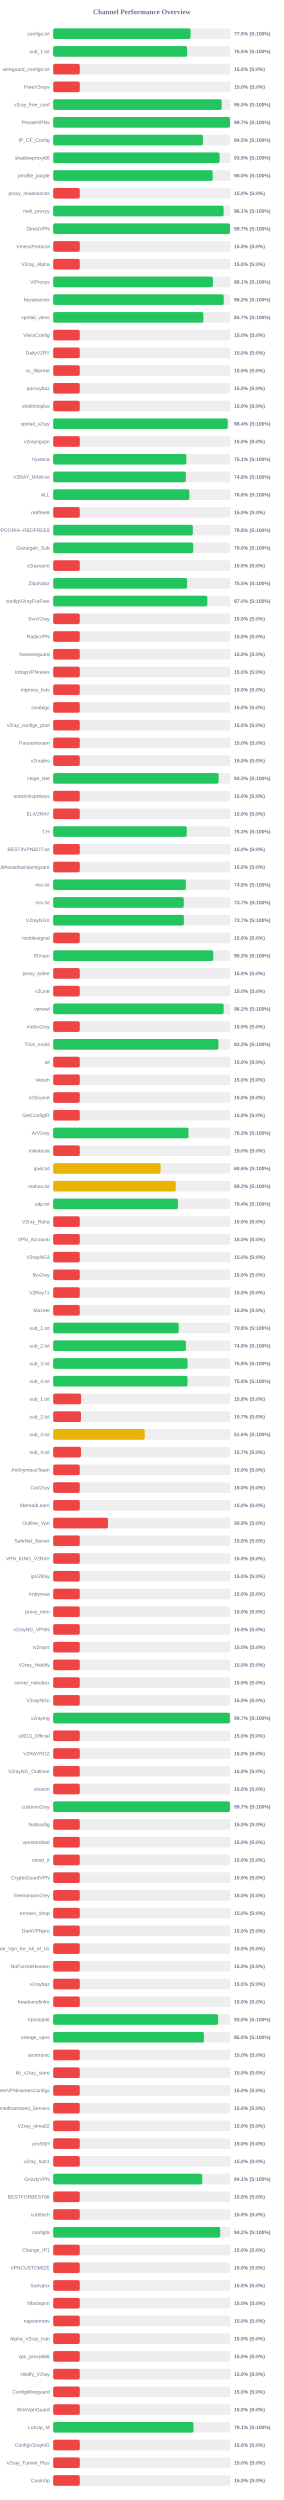
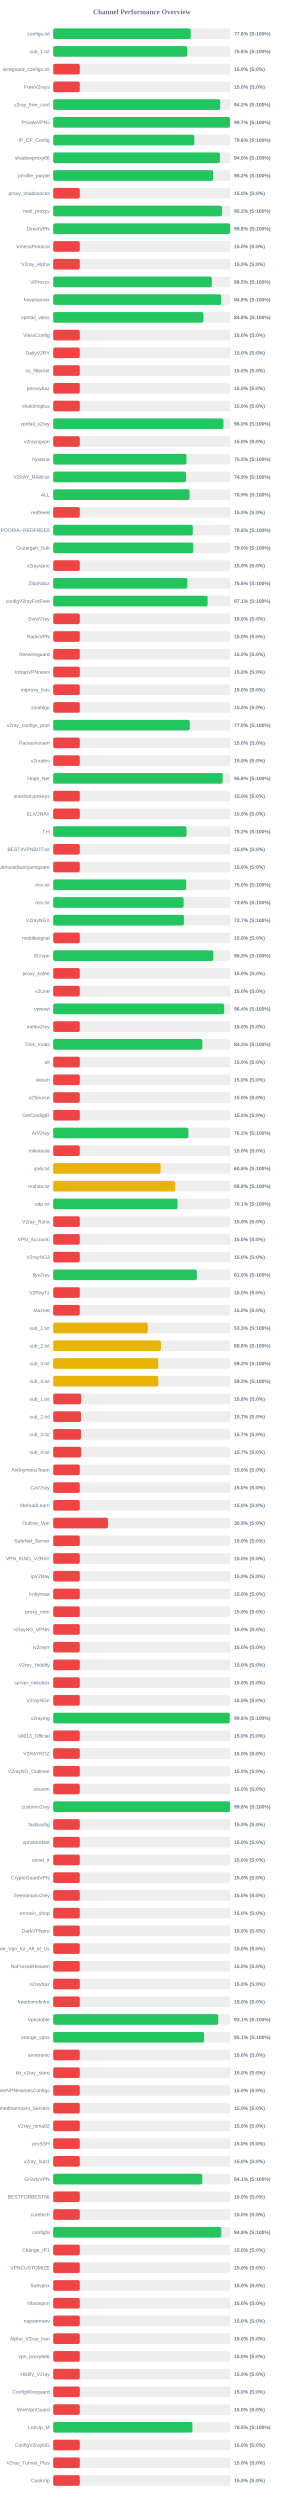
<svg xmlns="http://www.w3.org/2000/svg" width="800" height="7050" version="1.1">
  <style>
        .row { font: 14px Arial; fill: #64748b; }
        .score { font: bold 14px Arial; fill: #64748b; }
    </style>
  <text x="400" y="40" text-anchor="middle" font-size="20px" font-weight="bold" fill="#64748b">Channel Performance Overview</text>
  <rect x="150" y="80" width="500" height="30" fill="#eee" rx="5" />
-   <rect x="150" y="80" width="387.4" height="30" fill="#22c55e" rx="5" />
+   <rect x="150" y="80" width="387.95" height="30" fill="#22c55e" rx="5" />
  <text x="140" y="100" text-anchor="end" class="row">configs.txt</text>
-   <text x="660" y="100" text-anchor="start" class="score">77.5% (S:100%)</text>
+   <text x="660" y="100" text-anchor="start" class="score">77.6% (S:100%)</text>
  <rect x="150" y="130" width="500" height="30" fill="#eee" rx="5" />
-   <rect x="150" y="130" width="377.6" height="30" fill="#22c55e" rx="5" />
+   <rect x="150" y="130" width="377.95" height="30" fill="#22c55e" rx="5" />
  <text x="140" y="150" text-anchor="end" class="row">sub_1.txt</text>
-   <text x="660" y="150" text-anchor="start" class="score">75.5% (S:100%)</text>
+   <text x="660" y="150" text-anchor="start" class="score">75.6% (S:100%)</text>
  <rect x="150" y="180" width="500" height="30" fill="#eee" rx="5" />
  <rect x="150" y="180" width="75.0" height="30" fill="#ef4444" rx="5" />
  <text x="140" y="200" text-anchor="end" class="row">wireguard_configs.txt</text>
  <text x="660" y="200" text-anchor="start" class="score">15.0% (S:0%)</text>
  <rect x="150" y="230" width="500" height="30" fill="#eee" rx="5" />
  <rect x="150" y="230" width="75.0" height="30" fill="#ef4444" rx="5" />
  <text x="140" y="250" text-anchor="end" class="row">FreeV2rays</text>
  <text x="660" y="250" text-anchor="start" class="score">15.0% (S:0%)</text>
  <rect x="150" y="280" width="500" height="30" fill="#eee" rx="5" />
-   <rect x="150" y="280" width="475.15" height="30" fill="#22c55e" rx="5" />
+   <rect x="150" y="280" width="471.05" height="30" fill="#22c55e" rx="5" />
  <text x="140" y="300" text-anchor="end" class="row">v2ray_free_conf</text>
-   <text x="660" y="300" text-anchor="start" class="score">95.0% (S:100%)</text>
+   <text x="660" y="300" text-anchor="start" class="score">94.2% (S:100%)</text>
  <rect x="150" y="330" width="500" height="30" fill="#eee" rx="5" />
-   <rect x="150" y="330" width="498.5" height="30" fill="#22c55e" rx="5" />
+   <rect x="150" y="330" width="498.55" height="30" fill="#22c55e" rx="5" />
  <text x="140" y="350" text-anchor="end" class="row">PrivateVPNs</text>
  <text x="660" y="350" text-anchor="start" class="score">99.7% (S:100%)</text>
  <rect x="150" y="380" width="500" height="30" fill="#eee" rx="5" />
-   <rect x="150" y="380" width="422.25" height="30" fill="#22c55e" rx="5" />
+   <rect x="150" y="380" width="398.0" height="30" fill="#22c55e" rx="5" />
  <text x="140" y="400" text-anchor="end" class="row">IP_CF_Config</text>
-   <text x="660" y="400" text-anchor="start" class="score">84.5% (S:100%)</text>
+   <text x="660" y="400" text-anchor="start" class="score">79.6% (S:100%)</text>
  <rect x="150" y="430" width="500" height="30" fill="#eee" rx="5" />
-   <rect x="150" y="430" width="469.35" height="30" fill="#22c55e" rx="5" />
+   <rect x="150" y="430" width="470.2" height="30" fill="#22c55e" rx="5" />
  <text x="140" y="450" text-anchor="end" class="row">shadowproxy66</text>
-   <text x="660" y="450" text-anchor="start" class="score">93.9% (S:100%)</text>
+   <text x="660" y="450" text-anchor="start" class="score">94.0% (S:100%)</text>
  <rect x="150" y="480" width="500" height="30" fill="#eee" rx="5" />
-   <rect x="150" y="480" width="449.8" height="30" fill="#22c55e" rx="5" />
+   <rect x="150" y="480" width="451.0" height="30" fill="#22c55e" rx="5" />
  <text x="140" y="500" text-anchor="end" class="row">prrofile_purple</text>
-   <text x="660" y="500" text-anchor="start" class="score">90.0% (S:100%)</text>
+   <text x="660" y="500" text-anchor="start" class="score">90.2% (S:100%)</text>
  <rect x="150" y="530" width="500" height="30" fill="#eee" rx="5" />
  <rect x="150" y="530" width="75.0" height="30" fill="#ef4444" rx="5" />
  <text x="140" y="550" text-anchor="end" class="row">proxy_shadosocks</text>
  <text x="660" y="550" text-anchor="start" class="score">15.0% (S:0%)</text>
  <rect x="150" y="580" width="500" height="30" fill="#eee" rx="5" />
-   <rect x="150" y="580" width="480.65" height="30" fill="#22c55e" rx="5" />
+   <rect x="150" y="580" width="476.05" height="30" fill="#22c55e" rx="5" />
  <text x="140" y="600" text-anchor="end" class="row">meli_proxyy</text>
-   <text x="660" y="600" text-anchor="start" class="score">96.1% (S:100%)</text>
+   <text x="660" y="600" text-anchor="start" class="score">95.2% (S:100%)</text>
  <rect x="150" y="630" width="500" height="30" fill="#eee" rx="5" />
-   <rect x="150" y="630" width="498.6" height="30" fill="#22c55e" rx="5" />
+   <rect x="150" y="630" width="498.8" height="30" fill="#22c55e" rx="5" />
  <text x="140" y="650" text-anchor="end" class="row">DirectVPN</text>
-   <text x="660" y="650" text-anchor="start" class="score">99.7% (S:100%)</text>
+   <text x="660" y="650" text-anchor="start" class="score">99.8% (S:100%)</text>
  <rect x="150" y="680" width="500" height="30" fill="#eee" rx="5" />
  <rect x="150" y="680" width="75.0" height="30" fill="#ef4444" rx="5" />
  <text x="140" y="700" text-anchor="end" class="row">VmessProtocol</text>
  <text x="660" y="700" text-anchor="start" class="score">15.0% (S:0%)</text>
  <rect x="150" y="730" width="500" height="30" fill="#eee" rx="5" />
  <rect x="150" y="730" width="75.0" height="30" fill="#ef4444" rx="5" />
  <text x="140" y="750" text-anchor="end" class="row">V2ray_Alpha</text>
  <text x="660" y="750" text-anchor="start" class="score">15.0% (S:0%)</text>
  <rect x="150" y="780" width="500" height="30" fill="#eee" rx="5" />
-   <rect x="150" y="780" width="450.45" height="30" fill="#22c55e" rx="5" />
+   <rect x="150" y="780" width="447.35" height="30" fill="#22c55e" rx="5" />
  <text x="140" y="800" text-anchor="end" class="row">ViProxys</text>
-   <text x="660" y="800" text-anchor="start" class="score">90.1% (S:100%)</text>
+   <text x="660" y="800" text-anchor="start" class="score">89.5% (S:100%)</text>
  <rect x="150" y="830" width="500" height="30" fill="#eee" rx="5" />
-   <rect x="150" y="830" width="480.95" height="30" fill="#22c55e" rx="5" />
+   <rect x="150" y="830" width="473.8" height="30" fill="#22c55e" rx="5" />
  <text x="140" y="850" text-anchor="end" class="row">heyatserver</text>
-   <text x="660" y="850" text-anchor="start" class="score">96.2% (S:100%)</text>
+   <text x="660" y="850" text-anchor="start" class="score">94.8% (S:100%)</text>
  <rect x="150" y="880" width="500" height="30" fill="#eee" rx="5" />
-   <rect x="150" y="880" width="423.5" height="30" fill="#22c55e" rx="5" />
+   <rect x="150" y="880" width="423.8" height="30" fill="#22c55e" rx="5" />
  <text x="140" y="900" text-anchor="end" class="row">vpnfail_vless</text>
-   <text x="660" y="900" text-anchor="start" class="score">84.7% (S:100%)</text>
+   <text x="660" y="900" text-anchor="start" class="score">84.8% (S:100%)</text>
  <rect x="150" y="930" width="500" height="30" fill="#eee" rx="5" />
  <rect x="150" y="930" width="75.0" height="30" fill="#ef4444" rx="5" />
  <text x="140" y="950" text-anchor="end" class="row">VlessConfig</text>
  <text x="660" y="950" text-anchor="start" class="score">15.0% (S:0%)</text>
  <rect x="150" y="980" width="500" height="30" fill="#eee" rx="5" />
  <rect x="150" y="980" width="75.0" height="30" fill="#ef4444" rx="5" />
  <text x="140" y="1000" text-anchor="end" class="row">DailyV2RY</text>
  <text x="660" y="1000" text-anchor="start" class="score">15.0% (S:0%)</text>
  <rect x="150" y="1030" width="500" height="30" fill="#eee" rx="5" />
  <rect x="150" y="1030" width="75.0" height="30" fill="#ef4444" rx="5" />
  <text x="140" y="1050" text-anchor="end" class="row">xs_filternet</text>
  <text x="660" y="1050" text-anchor="start" class="score">15.0% (S:0%)</text>
  <rect x="150" y="1080" width="500" height="30" fill="#eee" rx="5" />
  <rect x="150" y="1080" width="75.0" height="30" fill="#ef4444" rx="5" />
  <text x="140" y="1100" text-anchor="end" class="row">poroxybaz</text>
  <text x="660" y="1100" text-anchor="start" class="score">15.0% (S:0%)</text>
  <rect x="150" y="1130" width="500" height="30" fill="#eee" rx="5" />
  <rect x="150" y="1130" width="75.0" height="30" fill="#ef4444" rx="5" />
  <text x="140" y="1150" text-anchor="end" class="row">shokhmiplus</text>
  <text x="660" y="1150" text-anchor="start" class="score">15.0% (S:0%)</text>
  <rect x="150" y="1180" width="500" height="30" fill="#eee" rx="5" />
-   <rect x="150" y="1180" width="492.1" height="30" fill="#22c55e" rx="5" />
+   <rect x="150" y="1180" width="480.05" height="30" fill="#22c55e" rx="5" />
  <text x="140" y="1200" text-anchor="end" class="row">vpnfail_v2ray</text>
-   <text x="660" y="1200" text-anchor="start" class="score">98.4% (S:100%)</text>
+   <text x="660" y="1200" text-anchor="start" class="score">96.0% (S:100%)</text>
  <rect x="150" y="1230" width="500" height="30" fill="#eee" rx="5" />
  <rect x="150" y="1230" width="75.0" height="30" fill="#ef4444" rx="5" />
  <text x="140" y="1250" text-anchor="end" class="row">v2rayngvpn</text>
  <text x="660" y="1250" text-anchor="start" class="score">15.0% (S:0%)</text>
  <rect x="150" y="1280" width="500" height="30" fill="#eee" rx="5" />
-   <rect x="150" y="1280" width="375.6" height="30" fill="#22c55e" rx="5" />
+   <rect x="150" y="1280" width="375.95" height="30" fill="#22c55e" rx="5" />
  <text x="140" y="1300" text-anchor="end" class="row">hysteria</text>
-   <text x="660" y="1300" text-anchor="start" class="score">75.1% (S:100%)</text>
+   <text x="660" y="1300" text-anchor="start" class="score">75.2% (S:100%)</text>
  <rect x="150" y="1330" width="500" height="30" fill="#eee" rx="5" />
-   <rect x="150" y="1330" width="374.15" height="30" fill="#22c55e" rx="5" />
+   <rect x="150" y="1330" width="374.6" height="30" fill="#22c55e" rx="5" />
  <text x="140" y="1350" text-anchor="end" class="row">V2RAY_RAW.txt</text>
-   <text x="660" y="1350" text-anchor="start" class="score">74.8% (S:100%)</text>
+   <text x="660" y="1350" text-anchor="start" class="score">74.9% (S:100%)</text>
  <rect x="150" y="1380" width="500" height="30" fill="#eee" rx="5" />
-   <rect x="150" y="1380" width="383.95" height="30" fill="#22c55e" rx="5" />
+   <rect x="150" y="1380" width="384.7" height="30" fill="#22c55e" rx="5" />
  <text x="140" y="1400" text-anchor="end" class="row">ALL</text>
-   <text x="660" y="1400" text-anchor="start" class="score">76.8% (S:100%)</text>
+   <text x="660" y="1400" text-anchor="start" class="score">76.9% (S:100%)</text>
  <rect x="150" y="1430" width="500" height="30" fill="#eee" rx="5" />
  <rect x="150" y="1430" width="75.0" height="30" fill="#ef4444" rx="5" />
  <text x="140" y="1450" text-anchor="end" class="row">redfree8</text>
  <text x="660" y="1450" text-anchor="start" class="score">15.0% (S:0%)</text>
  <rect x="150" y="1480" width="500" height="30" fill="#eee" rx="5" />
-   <rect x="150" y="1480" width="393.8" height="30" fill="#22c55e" rx="5" />
+   <rect x="150" y="1480" width="393.75" height="30" fill="#22c55e" rx="5" />
  <text x="140" y="1500" text-anchor="end" class="row">POORIA--REDFREE8.txt#POORIA--REDFREE8</text>
  <text x="660" y="1500" text-anchor="start" class="score">78.8% (S:100%)</text>
  <rect x="150" y="1530" width="500" height="30" fill="#eee" rx="5" />
-   <rect x="150" y="1530" width="394.8" height="30" fill="#22c55e" rx="5" />
+   <rect x="150" y="1530" width="395.05" height="30" fill="#22c55e" rx="5" />
  <text x="140" y="1550" text-anchor="end" class="row">Gozargah_Sub</text>
  <text x="660" y="1550" text-anchor="start" class="score">79.0% (S:100%)</text>
  <rect x="150" y="1580" width="500" height="30" fill="#eee" rx="5" />
  <rect x="150" y="1580" width="75.0" height="30" fill="#ef4444" rx="5" />
  <text x="140" y="1600" text-anchor="end" class="row">v2rayvpno</text>
  <text x="660" y="1600" text-anchor="start" class="score">15.0% (S:0%)</text>
  <rect x="150" y="1630" width="500" height="30" fill="#eee" rx="5" />
-   <rect x="150" y="1630" width="377.55" height="30" fill="#22c55e" rx="5" />
+   <rect x="150" y="1630" width="378.15" height="30" fill="#22c55e" rx="5" />
  <text x="140" y="1650" text-anchor="end" class="row">ZibaNabz</text>
-   <text x="660" y="1650" text-anchor="start" class="score">75.5% (S:100%)</text>
+   <text x="660" y="1650" text-anchor="start" class="score">75.6% (S:100%)</text>
  <rect x="150" y="1680" width="500" height="30" fill="#eee" rx="5" />
-   <rect x="150" y="1680" width="434.75" height="30" fill="#22c55e" rx="5" />
+   <rect x="150" y="1680" width="435.5" height="30" fill="#22c55e" rx="5" />
  <text x="140" y="1700" text-anchor="end" class="row">configV2rayForFree</text>
-   <text x="660" y="1700" text-anchor="start" class="score">87.0% (S:100%)</text>
+   <text x="660" y="1700" text-anchor="start" class="score">87.1% (S:100%)</text>
  <rect x="150" y="1730" width="500" height="30" fill="#eee" rx="5" />
  <rect x="150" y="1730" width="75.0" height="30" fill="#ef4444" rx="5" />
  <text x="140" y="1750" text-anchor="end" class="row">SvnV2ray</text>
  <text x="660" y="1750" text-anchor="start" class="score">15.0% (S:0%)</text>
  <rect x="150" y="1780" width="500" height="30" fill="#eee" rx="5" />
  <rect x="150" y="1780" width="75.0" height="30" fill="#ef4444" rx="5" />
  <text x="140" y="1800" text-anchor="end" class="row">RadixVPN</text>
  <text x="660" y="1800" text-anchor="start" class="score">15.0% (S:0%)</text>
  <rect x="150" y="1830" width="500" height="30" fill="#eee" rx="5" />
  <rect x="150" y="1830" width="75.0" height="30" fill="#ef4444" rx="5" />
  <text x="140" y="1850" text-anchor="end" class="row">freewireguard</text>
  <text x="660" y="1850" text-anchor="start" class="score">15.0% (S:0%)</text>
  <rect x="150" y="1880" width="500" height="30" fill="#eee" rx="5" />
  <rect x="150" y="1880" width="75.0" height="30" fill="#ef4444" rx="5" />
  <text x="140" y="1900" text-anchor="end" class="row">IrdrapVPNnews</text>
  <text x="660" y="1900" text-anchor="start" class="score">15.0% (S:0%)</text>
  <rect x="150" y="1930" width="500" height="30" fill="#eee" rx="5" />
  <rect x="150" y="1930" width="75.0" height="30" fill="#ef4444" rx="5" />
  <text x="140" y="1950" text-anchor="end" class="row">mtproxy_lists</text>
  <text x="660" y="1950" text-anchor="start" class="score">15.0% (S:0%)</text>
  <rect x="150" y="1980" width="500" height="30" fill="#eee" rx="5" />
  <rect x="150" y="1980" width="75.0" height="30" fill="#ef4444" rx="5" />
  <text x="140" y="2000" text-anchor="end" class="row">sinabigo</text>
  <text x="660" y="2000" text-anchor="start" class="score">15.0% (S:0%)</text>
  <rect x="150" y="2030" width="500" height="30" fill="#eee" rx="5" />
-   <rect x="150" y="2030" width="75.0" height="30" fill="#ef4444" rx="5" />
+   <rect x="150" y="2030" width="385.15" height="30" fill="#22c55e" rx="5" />
  <text x="140" y="2050" text-anchor="end" class="row">v2ray_configs_pool</text>
-   <text x="660" y="2050" text-anchor="start" class="score">15.0% (S:0%)</text>
+   <text x="660" y="2050" text-anchor="start" class="score">77.0% (S:100%)</text>
  <rect x="150" y="2080" width="500" height="30" fill="#eee" rx="5" />
  <rect x="150" y="2080" width="75.0" height="30" fill="#ef4444" rx="5" />
  <text x="140" y="2100" text-anchor="end" class="row">Parsashonam</text>
  <text x="660" y="2100" text-anchor="start" class="score">15.0% (S:0%)</text>
  <rect x="150" y="2130" width="500" height="30" fill="#eee" rx="5" />
  <rect x="150" y="2130" width="75.0" height="30" fill="#ef4444" rx="5" />
  <text x="140" y="2150" text-anchor="end" class="row">v2nodes</text>
  <text x="660" y="2150" text-anchor="start" class="score">15.0% (S:0%)</text>
  <rect x="150" y="2180" width="500" height="30" fill="#eee" rx="5" />
-   <rect x="150" y="2180" width="466.55" height="30" fill="#22c55e" rx="5" />
+   <rect x="150" y="2180" width="477.85" height="30" fill="#22c55e" rx="5" />
  <text x="140" y="2200" text-anchor="end" class="row">Hope_Net</text>
-   <text x="660" y="2200" text-anchor="start" class="score">93.3% (S:100%)</text>
+   <text x="660" y="2200" text-anchor="start" class="score">95.6% (S:100%)</text>
  <rect x="150" y="2230" width="500" height="30" fill="#eee" rx="5" />
  <rect x="150" y="2230" width="75.0" height="30" fill="#ef4444" rx="5" />
  <text x="140" y="2250" text-anchor="end" class="row">oneclickvpnkeys</text>
  <text x="660" y="2250" text-anchor="start" class="score">15.0% (S:0%)</text>
  <rect x="150" y="2280" width="500" height="30" fill="#eee" rx="5" />
  <rect x="150" y="2280" width="75.0" height="30" fill="#ef4444" rx="5" />
  <text x="140" y="2300" text-anchor="end" class="row">ELiV2RAY</text>
  <text x="660" y="2300" text-anchor="start" class="score">15.0% (S:0%)</text>
  <rect x="150" y="2330" width="500" height="30" fill="#eee" rx="5" />
-   <rect x="150" y="2330" width="376.7" height="30" fill="#22c55e" rx="5" />
+   <rect x="150" y="2330" width="376.0" height="30" fill="#22c55e" rx="5" />
  <text x="140" y="2350" text-anchor="end" class="row">T,H</text>
-   <text x="660" y="2350" text-anchor="start" class="score">75.3% (S:100%)</text>
+   <text x="660" y="2350" text-anchor="start" class="score">75.2% (S:100%)</text>
  <rect x="150" y="2380" width="500" height="30" fill="#eee" rx="5" />
  <rect x="150" y="2380" width="75.0" height="30" fill="#ef4444" rx="5" />
  <text x="140" y="2400" text-anchor="end" class="row">BESTIIVPNBOT.txt</text>
  <text x="660" y="2400" text-anchor="start" class="score">15.0% (S:0%)</text>
  <rect x="150" y="2430" width="500" height="30" fill="#eee" rx="5" />
  <rect x="150" y="2430" width="75.0" height="30" fill="#ef4444" rx="5" />
  <text x="140" y="2450" text-anchor="end" class="row">Sub#azadiazinjamigzare</text>
  <text x="660" y="2450" text-anchor="start" class="score">15.0% (S:0%)</text>
  <rect x="150" y="2480" width="500" height="30" fill="#eee" rx="5" />
-   <rect x="150" y="2480" width="374.15" height="30" fill="#22c55e" rx="5" />
+   <rect x="150" y="2480" width="375.15" height="30" fill="#22c55e" rx="5" />
  <text x="140" y="2500" text-anchor="end" class="row">mix.txt</text>
-   <text x="660" y="2500" text-anchor="start" class="score">74.8% (S:100%)</text>
+   <text x="660" y="2500" text-anchor="start" class="score">75.0% (S:100%)</text>
  <rect x="150" y="2530" width="500" height="30" fill="#eee" rx="5" />
-   <rect x="150" y="2530" width="368.3" height="30" fill="#22c55e" rx="5" />
+   <rect x="150" y="2530" width="367.8" height="30" fill="#22c55e" rx="5" />
  <text x="140" y="2550" text-anchor="end" class="row">mix.txt</text>
-   <text x="660" y="2550" text-anchor="start" class="score">73.7% (S:100%)</text>
+   <text x="660" y="2550" text-anchor="start" class="score">73.6% (S:100%)</text>
  <rect x="150" y="2580" width="500" height="30" fill="#eee" rx="5" />
  <rect x="150" y="2580" width="368.65" height="30" fill="#22c55e" rx="5" />
  <text x="140" y="2600" text-anchor="end" class="row">V2rayNGX</text>
  <text x="660" y="2600" text-anchor="start" class="score">73.7% (S:100%)</text>
  <rect x="150" y="2630" width="500" height="30" fill="#eee" rx="5" />
  <rect x="150" y="2630" width="75.0" height="30" fill="#ef4444" rx="5" />
  <text x="140" y="2650" text-anchor="end" class="row">mobilesignal</text>
  <text x="660" y="2650" text-anchor="start" class="score">15.0% (S:0%)</text>
  <rect x="150" y="2680" width="500" height="30" fill="#eee" rx="5" />
-   <rect x="150" y="2680" width="451.45" height="30" fill="#22c55e" rx="5" />
+   <rect x="150" y="2680" width="451.65" height="30" fill="#22c55e" rx="5" />
  <text x="140" y="2700" text-anchor="end" class="row">ISVvpn</text>
  <text x="660" y="2700" text-anchor="start" class="score">90.3% (S:100%)</text>
  <rect x="150" y="2730" width="500" height="30" fill="#eee" rx="5" />
  <rect x="150" y="2730" width="75.0" height="30" fill="#ef4444" rx="5" />
  <text x="140" y="2750" text-anchor="end" class="row">proxy_kafee</text>
  <text x="660" y="2750" text-anchor="start" class="score">15.0% (S:0%)</text>
  <rect x="150" y="2780" width="500" height="30" fill="#eee" rx="5" />
  <rect x="150" y="2780" width="75.0" height="30" fill="#ef4444" rx="5" />
  <text x="140" y="2800" text-anchor="end" class="row">v2Line</text>
  <text x="660" y="2800" text-anchor="start" class="score">15.0% (S:0%)</text>
  <rect x="150" y="2830" width="500" height="30" fill="#eee" rx="5" />
-   <rect x="150" y="2830" width="480.75" height="30" fill="#22c55e" rx="5" />
+   <rect x="150" y="2830" width="482.15" height="30" fill="#22c55e" rx="5" />
  <text x="140" y="2850" text-anchor="end" class="row">vpnowl</text>
-   <text x="660" y="2850" text-anchor="start" class="score">96.2% (S:100%)</text>
+   <text x="660" y="2850" text-anchor="start" class="score">96.4% (S:100%)</text>
  <rect x="150" y="2880" width="500" height="30" fill="#eee" rx="5" />
  <rect x="150" y="2880" width="75.0" height="30" fill="#ef4444" rx="5" />
  <text x="140" y="2900" text-anchor="end" class="row">melov2ray</text>
  <text x="660" y="2900" text-anchor="start" class="score">15.0% (S:0%)</text>
  <rect x="150" y="2930" width="500" height="30" fill="#eee" rx="5" />
-   <rect x="150" y="2930" width="465.95" height="30" fill="#22c55e" rx="5" />
+   <rect x="150" y="2930" width="420.75" height="30" fill="#22c55e" rx="5" />
  <text x="140" y="2950" text-anchor="end" class="row">Trick_mobil</text>
-   <text x="660" y="2950" text-anchor="start" class="score">93.2% (S:100%)</text>
+   <text x="660" y="2950" text-anchor="start" class="score">84.2% (S:100%)</text>
  <rect x="150" y="2980" width="500" height="30" fill="#eee" rx="5" />
  <rect x="150" y="2980" width="75.0" height="30" fill="#ef4444" rx="5" />
  <text x="140" y="3000" text-anchor="end" class="row">all</text>
  <text x="660" y="3000" text-anchor="start" class="score">15.0% (S:0%)</text>
  <rect x="150" y="3030" width="500" height="30" fill="#eee" rx="5" />
  <rect x="150" y="3030" width="75.0" height="30" fill="#ef4444" rx="5" />
  <text x="140" y="3050" text-anchor="end" class="row">vlessh</text>
  <text x="660" y="3050" text-anchor="start" class="score">15.0% (S:0%)</text>
  <rect x="150" y="3080" width="500" height="30" fill="#eee" rx="5" />
  <rect x="150" y="3080" width="75.0" height="30" fill="#ef4444" rx="5" />
  <text x="140" y="3100" text-anchor="end" class="row">v2Source</text>
  <text x="660" y="3100" text-anchor="start" class="score">15.0% (S:0%)</text>
  <rect x="150" y="3130" width="500" height="30" fill="#eee" rx="5" />
  <rect x="150" y="3130" width="75.0" height="30" fill="#ef4444" rx="5" />
  <text x="140" y="3150" text-anchor="end" class="row">GetConfigIR</text>
  <text x="660" y="3150" text-anchor="start" class="score">15.0% (S:0%)</text>
  <rect x="150" y="3180" width="500" height="30" fill="#eee" rx="5" />
-   <rect x="150" y="3180" width="381.65" height="30" fill="#22c55e" rx="5" />
+   <rect x="150" y="3180" width="381.2" height="30" fill="#22c55e" rx="5" />
  <text x="140" y="3200" text-anchor="end" class="row">ArV2ray</text>
-   <text x="660" y="3200" text-anchor="start" class="score">76.3% (S:100%)</text>
+   <text x="660" y="3200" text-anchor="start" class="score">76.2% (S:100%)</text>
  <rect x="150" y="3230" width="500" height="30" fill="#eee" rx="5" />
  <rect x="150" y="3230" width="75.0" height="30" fill="#ef4444" rx="5" />
  <text x="140" y="3250" text-anchor="end" class="row">inikotesla</text>
  <text x="660" y="3250" text-anchor="start" class="score">15.0% (S:0%)</text>
  <rect x="150" y="3280" width="500" height="30" fill="#eee" rx="5" />
  <rect x="150" y="3280" width="302.85" height="30" fill="#eab308" rx="5" />
  <text x="140" y="3300" text-anchor="end" class="row">ipv6.txt</text>
  <text x="660" y="3300" text-anchor="start" class="score">60.6% (S:100%)</text>
  <rect x="150" y="3330" width="500" height="30" fill="#eee" rx="5" />
-   <rect x="150" y="3330" width="345.8" height="30" fill="#eab308" rx="5" />
+   <rect x="150" y="3330" width="343.95" height="30" fill="#eab308" rx="5" />
  <text x="140" y="3350" text-anchor="end" class="row">mahsa.txt</text>
-   <text x="660" y="3350" text-anchor="start" class="score">69.2% (S:100%)</text>
+   <text x="660" y="3350" text-anchor="start" class="score">68.8% (S:100%)</text>
  <rect x="150" y="3380" width="500" height="30" fill="#eee" rx="5" />
-   <rect x="150" y="3380" width="351.8" height="30" fill="#22c55e" rx="5" />
+   <rect x="150" y="3380" width="350.55" height="30" fill="#22c55e" rx="5" />
  <text x="140" y="3400" text-anchor="end" class="row">udp.txt</text>
-   <text x="660" y="3400" text-anchor="start" class="score">70.4% (S:100%)</text>
+   <text x="660" y="3400" text-anchor="start" class="score">70.1% (S:100%)</text>
  <rect x="150" y="3430" width="500" height="30" fill="#eee" rx="5" />
  <rect x="150" y="3430" width="75.0" height="30" fill="#ef4444" rx="5" />
  <text x="140" y="3450" text-anchor="end" class="row">V2ray_Raha</text>
  <text x="660" y="3450" text-anchor="start" class="score">15.0% (S:0%)</text>
  <rect x="150" y="3480" width="500" height="30" fill="#eee" rx="5" />
  <rect x="150" y="3480" width="75.0" height="30" fill="#ef4444" rx="5" />
  <text x="140" y="3500" text-anchor="end" class="row">VPN_Accounti</text>
  <text x="660" y="3500" text-anchor="start" class="score">15.0% (S:0%)</text>
  <rect x="150" y="3530" width="500" height="30" fill="#eee" rx="5" />
  <rect x="150" y="3530" width="75.0" height="30" fill="#ef4444" rx="5" />
  <text x="140" y="3550" text-anchor="end" class="row">V2rayNG3</text>
  <text x="660" y="3550" text-anchor="start" class="score">15.0% (S:0%)</text>
  <rect x="150" y="3580" width="500" height="30" fill="#eee" rx="5" />
-   <rect x="150" y="3580" width="75.0" height="30" fill="#ef4444" rx="5" />
+   <rect x="150" y="3580" width="405.05" height="30" fill="#22c55e" rx="5" />
  <text x="140" y="3600" text-anchor="end" class="row">flyv2ray</text>
-   <text x="660" y="3600" text-anchor="start" class="score">15.0% (S:0%)</text>
+   <text x="660" y="3600" text-anchor="start" class="score">81.0% (S:100%)</text>
  <rect x="150" y="3630" width="500" height="30" fill="#eee" rx="5" />
  <rect x="150" y="3630" width="75.0" height="30" fill="#ef4444" rx="5" />
  <text x="140" y="3650" text-anchor="end" class="row">V2RayTz</text>
  <text x="660" y="3650" text-anchor="start" class="score">15.0% (S:0%)</text>
  <rect x="150" y="3680" width="500" height="30" fill="#eee" rx="5" />
  <rect x="150" y="3680" width="75.0" height="30" fill="#ef4444" rx="5" />
  <text x="140" y="3700" text-anchor="end" class="row">Maznet</text>
  <text x="660" y="3700" text-anchor="start" class="score">15.0% (S:0%)</text>
  <rect x="150" y="3730" width="500" height="30" fill="#eee" rx="5" />
-   <rect x="150" y="3730" width="354.0" height="30" fill="#22c55e" rx="5" />
+   <rect x="150" y="3730" width="266.6" height="30" fill="#eab308" rx="5" />
  <text x="140" y="3750" text-anchor="end" class="row">sub_1.txt</text>
-   <text x="660" y="3750" text-anchor="start" class="score">70.8% (S:100%)</text>
+   <text x="660" y="3750" text-anchor="start" class="score">53.3% (S:100%)</text>
  <rect x="150" y="3780" width="500" height="30" fill="#eee" rx="5" />
-   <rect x="150" y="3780" width="374.25" height="30" fill="#22c55e" rx="5" />
+   <rect x="150" y="3780" width="303.9" height="30" fill="#eab308" rx="5" />
  <text x="140" y="3800" text-anchor="end" class="row">sub_2.txt</text>
-   <text x="660" y="3800" text-anchor="start" class="score">74.8% (S:100%)</text>
+   <text x="660" y="3800" text-anchor="start" class="score">60.8% (S:100%)</text>
  <rect x="150" y="3830" width="500" height="30" fill="#eee" rx="5" />
-   <rect x="150" y="3830" width="378.85" height="30" fill="#22c55e" rx="5" />
+   <rect x="150" y="3830" width="296.2" height="30" fill="#eab308" rx="5" />
  <text x="140" y="3850" text-anchor="end" class="row">sub_3.txt</text>
-   <text x="660" y="3850" text-anchor="start" class="score">75.8% (S:100%)</text>
+   <text x="660" y="3850" text-anchor="start" class="score">59.2% (S:100%)</text>
  <rect x="150" y="3880" width="500" height="30" fill="#eee" rx="5" />
-   <rect x="150" y="3880" width="378.8" height="30" fill="#22c55e" rx="5" />
+   <rect x="150" y="3880" width="296.35" height="30" fill="#eab308" rx="5" />
  <text x="140" y="3900" text-anchor="end" class="row">sub_4.txt</text>
-   <text x="660" y="3900" text-anchor="start" class="score">75.8% (S:100%)</text>
+   <text x="660" y="3900" text-anchor="start" class="score">59.3% (S:100%)</text>
  <rect x="150" y="3930" width="500" height="30" fill="#eee" rx="5" />
  <rect x="150" y="3930" width="78.75" height="30" fill="#ef4444" rx="5" />
  <text x="140" y="3950" text-anchor="end" class="row">sub_1.txt</text>
  <text x="660" y="3950" text-anchor="start" class="score">15.8% (S:0%)</text>
  <rect x="150" y="3980" width="500" height="30" fill="#eee" rx="5" />
  <rect x="150" y="3980" width="78.35" height="30" fill="#ef4444" rx="5" />
  <text x="140" y="4000" text-anchor="end" class="row">sub_2.txt</text>
  <text x="660" y="4000" text-anchor="start" class="score">15.7% (S:0%)</text>
  <rect x="150" y="4030" width="500" height="30" fill="#eee" rx="5" />
-   <rect x="150" y="4030" width="258.25" height="30" fill="#eab308" rx="5" />
+   <rect x="150" y="4030" width="78.35" height="30" fill="#ef4444" rx="5" />
  <text x="140" y="4050" text-anchor="end" class="row">sub_3.txt</text>
-   <text x="660" y="4050" text-anchor="start" class="score">51.6% (S:100%)</text>
+   <text x="660" y="4050" text-anchor="start" class="score">15.7% (S:0%)</text>
  <rect x="150" y="4080" width="500" height="30" fill="#eee" rx="5" />
-   <rect x="150" y="4080" width="78.35" height="30" fill="#ef4444" rx="5" />
+   <rect x="150" y="4080" width="78.7" height="30" fill="#ef4444" rx="5" />
  <text x="140" y="4100" text-anchor="end" class="row">sub_4.txt</text>
  <text x="660" y="4100" text-anchor="start" class="score">15.7% (S:0%)</text>
  <rect x="150" y="4130" width="500" height="30" fill="#eee" rx="5" />
  <rect x="150" y="4130" width="75.0" height="30" fill="#ef4444" rx="5" />
  <text x="140" y="4150" text-anchor="end" class="row">An0nymousTeam</text>
  <text x="660" y="4150" text-anchor="start" class="score">15.0% (S:0%)</text>
  <rect x="150" y="4180" width="500" height="30" fill="#eee" rx="5" />
  <rect x="150" y="4180" width="75.0" height="30" fill="#ef4444" rx="5" />
  <text x="140" y="4200" text-anchor="end" class="row">CaV2ray</text>
  <text x="660" y="4200" text-anchor="start" class="score">15.0% (S:0%)</text>
  <rect x="150" y="4230" width="500" height="30" fill="#eee" rx="5" />
  <rect x="150" y="4230" width="75.0" height="30" fill="#ef4444" rx="5" />
  <text x="140" y="4250" text-anchor="end" class="row">MehradLearn</text>
  <text x="660" y="4250" text-anchor="start" class="score">15.0% (S:0%)</text>
  <rect x="150" y="4280" width="500" height="30" fill="#eee" rx="5" />
  <rect x="150" y="4280" width="154.55" height="30" fill="#ef4444" rx="5" />
  <text x="140" y="4300" text-anchor="end" class="row">Outline_Vpn</text>
  <text x="660" y="4300" text-anchor="start" class="score">30.9% (S:0%)</text>
  <rect x="150" y="4330" width="500" height="30" fill="#eee" rx="5" />
  <rect x="150" y="4330" width="75.0" height="30" fill="#ef4444" rx="5" />
  <text x="140" y="4350" text-anchor="end" class="row">SafeNet_Server</text>
  <text x="660" y="4350" text-anchor="start" class="score">15.0% (S:0%)</text>
  <rect x="150" y="4380" width="500" height="30" fill="#eee" rx="5" />
  <rect x="150" y="4380" width="75.0" height="30" fill="#ef4444" rx="5" />
  <text x="140" y="4400" text-anchor="end" class="row">VPN_KING_V2RAY</text>
  <text x="660" y="4400" text-anchor="start" class="score">15.0% (S:0%)</text>
  <rect x="150" y="4430" width="500" height="30" fill="#eee" rx="5" />
  <rect x="150" y="4430" width="75.0" height="30" fill="#ef4444" rx="5" />
  <text x="140" y="4450" text-anchor="end" class="row">ipV2Ray</text>
  <text x="660" y="4450" text-anchor="start" class="score">15.0% (S:0%)</text>
  <rect x="150" y="4480" width="500" height="30" fill="#eee" rx="5" />
  <rect x="150" y="4480" width="75.0" height="30" fill="#ef4444" rx="5" />
  <text x="140" y="4500" text-anchor="end" class="row">lrnbymaa</text>
  <text x="660" y="4500" text-anchor="start" class="score">15.0% (S:0%)</text>
  <rect x="150" y="4530" width="500" height="30" fill="#eee" rx="5" />
  <rect x="150" y="4530" width="75.0" height="30" fill="#ef4444" rx="5" />
  <text x="140" y="4550" text-anchor="end" class="row">proxy_mtm</text>
  <text x="660" y="4550" text-anchor="start" class="score">15.0% (S:0%)</text>
  <rect x="150" y="4580" width="500" height="30" fill="#eee" rx="5" />
  <rect x="150" y="4580" width="75.0" height="30" fill="#ef4444" rx="5" />
  <text x="140" y="4600" text-anchor="end" class="row">v2rayNG_VPNN</text>
  <text x="660" y="4600" text-anchor="start" class="score">15.0% (S:0%)</text>
  <rect x="150" y="4630" width="500" height="30" fill="#eee" rx="5" />
  <rect x="150" y="4630" width="75.0" height="30" fill="#ef4444" rx="5" />
  <text x="140" y="4650" text-anchor="end" class="row">tv2rayrr</text>
  <text x="660" y="4650" text-anchor="start" class="score">15.0% (S:0%)</text>
  <rect x="150" y="4680" width="500" height="30" fill="#eee" rx="5" />
  <rect x="150" y="4680" width="75.0" height="30" fill="#ef4444" rx="5" />
  <text x="140" y="4700" text-anchor="end" class="row">V2rey_Hiddify</text>
  <text x="660" y="4700" text-anchor="start" class="score">15.0% (S:0%)</text>
  <rect x="150" y="4730" width="500" height="30" fill="#eee" rx="5" />
  <rect x="150" y="4730" width="75.0" height="30" fill="#ef4444" rx="5" />
  <text x="140" y="4750" text-anchor="end" class="row">server_nekobox</text>
  <text x="660" y="4750" text-anchor="start" class="score">15.0% (S:0%)</text>
  <rect x="150" y="4780" width="500" height="30" fill="#eee" rx="5" />
  <rect x="150" y="4780" width="75.0" height="30" fill="#ef4444" rx="5" />
  <text x="140" y="4800" text-anchor="end" class="row">V2rayNGn</text>
  <text x="660" y="4800" text-anchor="start" class="score">15.0% (S:0%)</text>
  <rect x="150" y="4830" width="500" height="30" fill="#eee" rx="5" />
-   <rect x="150" y="4830" width="498.45" height="30" fill="#22c55e" rx="5" />
+   <rect x="150" y="4830" width="498.1" height="30" fill="#22c55e" rx="5" />
  <text x="140" y="4850" text-anchor="end" class="row">v2raying</text>
-   <text x="660" y="4850" text-anchor="start" class="score">99.7% (S:100%)</text>
+   <text x="660" y="4850" text-anchor="start" class="score">99.6% (S:100%)</text>
  <rect x="150" y="4880" width="500" height="30" fill="#eee" rx="5" />
  <rect x="150" y="4880" width="75.0" height="30" fill="#ef4444" rx="5" />
  <text x="140" y="4900" text-anchor="end" class="row">s0013_Official</text>
  <text x="660" y="4900" text-anchor="start" class="score">15.0% (S:0%)</text>
  <rect x="150" y="4930" width="500" height="30" fill="#eee" rx="5" />
  <rect x="150" y="4930" width="75.0" height="30" fill="#ef4444" rx="5" />
  <text x="140" y="4950" text-anchor="end" class="row">V2RAYROZ</text>
  <text x="660" y="4950" text-anchor="start" class="score">15.0% (S:0%)</text>
  <rect x="150" y="4980" width="500" height="30" fill="#eee" rx="5" />
  <rect x="150" y="4980" width="75.0" height="30" fill="#ef4444" rx="5" />
  <text x="140" y="5000" text-anchor="end" class="row">V2rayNG_Outlinee</text>
  <text x="660" y="5000" text-anchor="start" class="score">15.0% (S:0%)</text>
  <rect x="150" y="5030" width="500" height="30" fill="#eee" rx="5" />
  <rect x="150" y="5030" width="75.0" height="30" fill="#ef4444" rx="5" />
  <text x="140" y="5050" text-anchor="end" class="row">sinavm</text>
  <text x="660" y="5050" text-anchor="start" class="score">15.0% (S:0%)</text>
  <rect x="150" y="5080" width="500" height="30" fill="#eee" rx="5" />
-   <rect x="150" y="5080" width="498.5" height="30" fill="#22c55e" rx="5" />
+   <rect x="150" y="5080" width="498.85" height="30" fill="#22c55e" rx="5" />
  <text x="140" y="5100" text-anchor="end" class="row">customv2ray</text>
-   <text x="660" y="5100" text-anchor="start" class="score">99.7% (S:100%)</text>
+   <text x="660" y="5100" text-anchor="start" class="score">99.8% (S:100%)</text>
  <rect x="150" y="5130" width="500" height="30" fill="#eee" rx="5" />
  <rect x="150" y="5130" width="75.0" height="30" fill="#ef4444" rx="5" />
  <text x="140" y="5150" text-anchor="end" class="row">fastkanfig</text>
  <text x="660" y="5150" text-anchor="start" class="score">15.0% (S:0%)</text>
  <rect x="150" y="5180" width="500" height="30" fill="#eee" rx="5" />
  <rect x="150" y="5180" width="75.0" height="30" fill="#ef4444" rx="5" />
  <text x="140" y="5200" text-anchor="end" class="row">vpnstorefast</text>
  <text x="660" y="5200" text-anchor="start" class="score">15.0% (S:0%)</text>
  <rect x="150" y="5230" width="500" height="30" fill="#eee" rx="5" />
  <rect x="150" y="5230" width="75.0" height="30" fill="#ef4444" rx="5" />
  <text x="140" y="5250" text-anchor="end" class="row">oxnet_ir</text>
  <text x="660" y="5250" text-anchor="start" class="score">15.0% (S:0%)</text>
  <rect x="150" y="5280" width="500" height="30" fill="#eee" rx="5" />
  <rect x="150" y="5280" width="75.0" height="30" fill="#ef4444" rx="5" />
  <text x="140" y="5300" text-anchor="end" class="row">CryptoGuardVPN</text>
  <text x="660" y="5300" text-anchor="start" class="score">15.0% (S:0%)</text>
  <rect x="150" y="5330" width="500" height="30" fill="#eee" rx="5" />
  <rect x="150" y="5330" width="75.0" height="30" fill="#ef4444" rx="5" />
  <text x="140" y="5350" text-anchor="end" class="row">freeiranianv2rey</text>
  <text x="660" y="5350" text-anchor="start" class="score">15.0% (S:0%)</text>
  <rect x="150" y="5380" width="500" height="30" fill="#eee" rx="5" />
  <rect x="150" y="5380" width="75.0" height="30" fill="#ef4444" rx="5" />
  <text x="140" y="5400" text-anchor="end" class="row">ernoxin_shop</text>
  <text x="660" y="5400" text-anchor="start" class="score">15.0% (S:0%)</text>
  <rect x="150" y="5430" width="500" height="30" fill="#eee" rx="5" />
  <rect x="150" y="5430" width="75.0" height="30" fill="#ef4444" rx="5" />
  <text x="140" y="5450" text-anchor="end" class="row">DarkVPNpro</text>
  <text x="660" y="5450" text-anchor="start" class="score">15.0% (S:0%)</text>
  <rect x="150" y="5480" width="500" height="30" fill="#eee" rx="5" />
  <rect x="150" y="5480" width="75.0" height="30" fill="#ef4444" rx="5" />
  <text x="140" y="5500" text-anchor="end" class="row">Free_Vpn_for_All_of_Us</text>
  <text x="660" y="5500" text-anchor="start" class="score">15.0% (S:0%)</text>
  <rect x="150" y="5530" width="500" height="30" fill="#eee" rx="5" />
  <rect x="150" y="5530" width="75.0" height="30" fill="#ef4444" rx="5" />
  <text x="140" y="5550" text-anchor="end" class="row">NoForcedHeaven</text>
  <text x="660" y="5550" text-anchor="start" class="score">15.0% (S:0%)</text>
  <rect x="150" y="5580" width="500" height="30" fill="#eee" rx="5" />
  <rect x="150" y="5580" width="75.0" height="30" fill="#ef4444" rx="5" />
  <text x="140" y="5600" text-anchor="end" class="row">v2raybaz</text>
  <text x="660" y="5600" text-anchor="start" class="score">15.0% (S:0%)</text>
  <rect x="150" y="5630" width="500" height="30" fill="#eee" rx="5" />
  <rect x="150" y="5630" width="75.0" height="30" fill="#ef4444" rx="5" />
  <text x="140" y="5650" text-anchor="end" class="row">freedomofinfor</text>
  <text x="660" y="5650" text-anchor="start" class="score">15.0% (S:0%)</text>
  <rect x="150" y="5680" width="500" height="30" fill="#eee" rx="5" />
-   <rect x="150" y="5680" width="465.05" height="30" fill="#22c55e" rx="5" />
+   <rect x="150" y="5680" width="465.4" height="30" fill="#22c55e" rx="5" />
  <text x="140" y="5700" text-anchor="end" class="row">Vpnstable</text>
-   <text x="660" y="5700" text-anchor="start" class="score">93.0% (S:100%)</text>
+   <text x="660" y="5700" text-anchor="start" class="score">93.1% (S:100%)</text>
  <rect x="150" y="5730" width="500" height="30" fill="#eee" rx="5" />
-   <rect x="150" y="5730" width="424.95" height="30" fill="#22c55e" rx="5" />
+   <rect x="150" y="5730" width="425.4" height="30" fill="#22c55e" rx="5" />
  <text x="140" y="5750" text-anchor="end" class="row">orange_vpns</text>
-   <text x="660" y="5750" text-anchor="start" class="score">85.0% (S:100%)</text>
+   <text x="660" y="5750" text-anchor="start" class="score">85.1% (S:100%)</text>
  <rect x="150" y="5780" width="500" height="30" fill="#eee" rx="5" />
  <rect x="150" y="5780" width="75.0" height="30" fill="#ef4444" rx="5" />
  <text x="140" y="5800" text-anchor="end" class="row">amirtronic</text>
  <text x="660" y="5800" text-anchor="start" class="score">15.0% (S:0%)</text>
  <rect x="150" y="5830" width="500" height="30" fill="#eee" rx="5" />
  <rect x="150" y="5830" width="75.0" height="30" fill="#ef4444" rx="5" />
  <text x="140" y="5850" text-anchor="end" class="row">kb_v2ray_store</text>
  <text x="660" y="5850" text-anchor="start" class="score">15.0% (S:0%)</text>
  <rect x="150" y="5880" width="500" height="30" fill="#eee" rx="5" />
  <rect x="150" y="5880" width="75.0" height="30" fill="#ef4444" rx="5" />
  <text x="140" y="5900" text-anchor="end" class="row">FreeVPNHomesConfigs</text>
  <text x="660" y="5900" text-anchor="start" class="score">15.0% (S:0%)</text>
  <rect x="150" y="5930" width="500" height="30" fill="#eee" rx="5" />
  <rect x="150" y="5930" width="75.0" height="30" fill="#ef4444" rx="5" />
  <text x="140" y="5950" text-anchor="end" class="row">Ahmedhamoomi_Servers</text>
  <text x="660" y="5950" text-anchor="start" class="score">15.0% (S:0%)</text>
  <rect x="150" y="5980" width="500" height="30" fill="#eee" rx="5" />
  <rect x="150" y="5980" width="75.0" height="30" fill="#ef4444" rx="5" />
  <text x="140" y="6000" text-anchor="end" class="row">V2ray_nima02</text>
  <text x="660" y="6000" text-anchor="start" class="score">15.0% (S:0%)</text>
  <rect x="150" y="6030" width="500" height="30" fill="#eee" rx="5" />
  <rect x="150" y="6030" width="75.0" height="30" fill="#ef4444" rx="5" />
  <text x="140" y="6050" text-anchor="end" class="row">proSSH</text>
  <text x="660" y="6050" text-anchor="start" class="score">15.0% (S:0%)</text>
  <rect x="150" y="6080" width="500" height="30" fill="#eee" rx="5" />
  <rect x="150" y="6080" width="75.0" height="30" fill="#ef4444" rx="5" />
  <text x="140" y="6100" text-anchor="end" class="row">v2ray_hub1</text>
  <text x="660" y="6100" text-anchor="start" class="score">15.0% (S:0%)</text>
  <rect x="150" y="6130" width="500" height="30" fill="#eee" rx="5" />
-   <rect x="150" y="6130" width="420.4" height="30" fill="#22c55e" rx="5" />
+   <rect x="150" y="6130" width="420.45" height="30" fill="#22c55e" rx="5" />
  <text x="140" y="6150" text-anchor="end" class="row">GrizzlyVPN</text>
  <text x="660" y="6150" text-anchor="start" class="score">84.1% (S:100%)</text>
  <rect x="150" y="6180" width="500" height="30" fill="#eee" rx="5" />
  <rect x="150" y="6180" width="75.0" height="30" fill="#ef4444" rx="5" />
  <text x="140" y="6200" text-anchor="end" class="row">BESTFORBEST66</text>
  <text x="660" y="6200" text-anchor="start" class="score">15.0% (S:0%)</text>
  <rect x="150" y="6230" width="500" height="30" fill="#eee" rx="5" />
  <rect x="150" y="6230" width="75.0" height="30" fill="#ef4444" rx="5" />
  <text x="140" y="6250" text-anchor="end" class="row">curetech</text>
  <text x="660" y="6250" text-anchor="start" class="score">15.0% (S:0%)</text>
  <rect x="150" y="6280" width="500" height="30" fill="#eee" rx="5" />
-   <rect x="150" y="6280" width="470.95" height="30" fill="#22c55e" rx="5" />
+   <rect x="150" y="6280" width="473.9" height="30" fill="#22c55e" rx="5" />
  <text x="140" y="6300" text-anchor="end" class="row">configfa</text>
-   <text x="660" y="6300" text-anchor="start" class="score">94.2% (S:100%)</text>
+   <text x="660" y="6300" text-anchor="start" class="score">94.8% (S:100%)</text>
  <rect x="150" y="6330" width="500" height="30" fill="#eee" rx="5" />
  <rect x="150" y="6330" width="75.0" height="30" fill="#ef4444" rx="5" />
  <text x="140" y="6350" text-anchor="end" class="row">Change_IP1</text>
  <text x="660" y="6350" text-anchor="start" class="score">15.0% (S:0%)</text>
  <rect x="150" y="6380" width="500" height="30" fill="#eee" rx="5" />
  <rect x="150" y="6380" width="75.0" height="30" fill="#ef4444" rx="5" />
  <text x="140" y="6400" text-anchor="end" class="row">VPNCUSTOMIZE</text>
  <text x="660" y="6400" text-anchor="start" class="score">15.0% (S:0%)</text>
  <rect x="150" y="6430" width="500" height="30" fill="#eee" rx="5" />
  <rect x="150" y="6430" width="75.0" height="30" fill="#ef4444" rx="5" />
  <text x="140" y="6450" text-anchor="end" class="row">Suevpnx</text>
  <text x="660" y="6450" text-anchor="start" class="score">15.0% (S:0%)</text>
  <rect x="150" y="6480" width="500" height="30" fill="#eee" rx="5" />
  <rect x="150" y="6480" width="75.0" height="30" fill="#ef4444" rx="5" />
  <text x="140" y="6500" text-anchor="end" class="row">Nfastvpnn</text>
  <text x="660" y="6500" text-anchor="start" class="score">15.0% (S:0%)</text>
  <rect x="150" y="6530" width="500" height="30" fill="#eee" rx="5" />
  <rect x="150" y="6530" width="75.0" height="30" fill="#ef4444" rx="5" />
  <text x="140" y="6550" text-anchor="end" class="row">napsternetv</text>
  <text x="660" y="6550" text-anchor="start" class="score">15.0% (S:0%)</text>
  <rect x="150" y="6580" width="500" height="30" fill="#eee" rx="5" />
  <rect x="150" y="6580" width="75.0" height="30" fill="#ef4444" rx="5" />
  <text x="140" y="6600" text-anchor="end" class="row">Alpha_V2ray_Iran</text>
  <text x="660" y="6600" text-anchor="start" class="score">15.0% (S:0%)</text>
  <rect x="150" y="6630" width="500" height="30" fill="#eee" rx="5" />
  <rect x="150" y="6630" width="75.0" height="30" fill="#ef4444" rx="5" />
  <text x="140" y="6650" text-anchor="end" class="row">vpn_proxy666</text>
  <text x="660" y="6650" text-anchor="start" class="score">15.0% (S:0%)</text>
  <rect x="150" y="6680" width="500" height="30" fill="#eee" rx="5" />
  <rect x="150" y="6680" width="75.0" height="30" fill="#ef4444" rx="5" />
  <text x="140" y="6700" text-anchor="end" class="row">Hiidify_V2ray</text>
  <text x="660" y="6700" text-anchor="start" class="score">15.0% (S:0%)</text>
  <rect x="150" y="6730" width="500" height="30" fill="#eee" rx="5" />
  <rect x="150" y="6730" width="75.0" height="30" fill="#ef4444" rx="5" />
  <text x="140" y="6750" text-anchor="end" class="row">ConfigWireguard</text>
  <text x="660" y="6750" text-anchor="start" class="score">15.0% (S:0%)</text>
  <rect x="150" y="6780" width="500" height="30" fill="#eee" rx="5" />
  <rect x="150" y="6780" width="75.0" height="30" fill="#ef4444" rx="5" />
  <text x="140" y="6800" text-anchor="end" class="row">WireVpnGuard</text>
  <text x="660" y="6800" text-anchor="start" class="score">15.0% (S:0%)</text>
  <rect x="150" y="6830" width="500" height="30" fill="#eee" rx="5" />
-   <rect x="150" y="6830" width="395.5" height="30" fill="#22c55e" rx="5" />
+   <rect x="150" y="6830" width="392.65" height="30" fill="#22c55e" rx="5" />
  <text x="140" y="6850" text-anchor="end" class="row">LonUp_M</text>
-   <text x="660" y="6850" text-anchor="start" class="score">79.1% (S:100%)</text>
+   <text x="660" y="6850" text-anchor="start" class="score">78.5% (S:100%)</text>
  <rect x="150" y="6880" width="500" height="30" fill="#eee" rx="5" />
  <rect x="150" y="6880" width="75.0" height="30" fill="#ef4444" rx="5" />
  <text x="140" y="6900" text-anchor="end" class="row">ConfigV2rayNG</text>
  <text x="660" y="6900" text-anchor="start" class="score">15.0% (S:0%)</text>
  <rect x="150" y="6930" width="500" height="30" fill="#eee" rx="5" />
  <rect x="150" y="6930" width="75.0" height="30" fill="#ef4444" rx="5" />
  <text x="140" y="6950" text-anchor="end" class="row">V2ray_Tunnel_Plus</text>
  <text x="660" y="6950" text-anchor="start" class="score">15.0% (S:0%)</text>
  <rect x="150" y="6980" width="500" height="30" fill="#eee" rx="5" />
  <rect x="150" y="6980" width="75.0" height="30" fill="#ef4444" rx="5" />
  <text x="140" y="7000" text-anchor="end" class="row">CookVip</text>
  <text x="660" y="7000" text-anchor="start" class="score">15.0% (S:0%)</text>
</svg>
